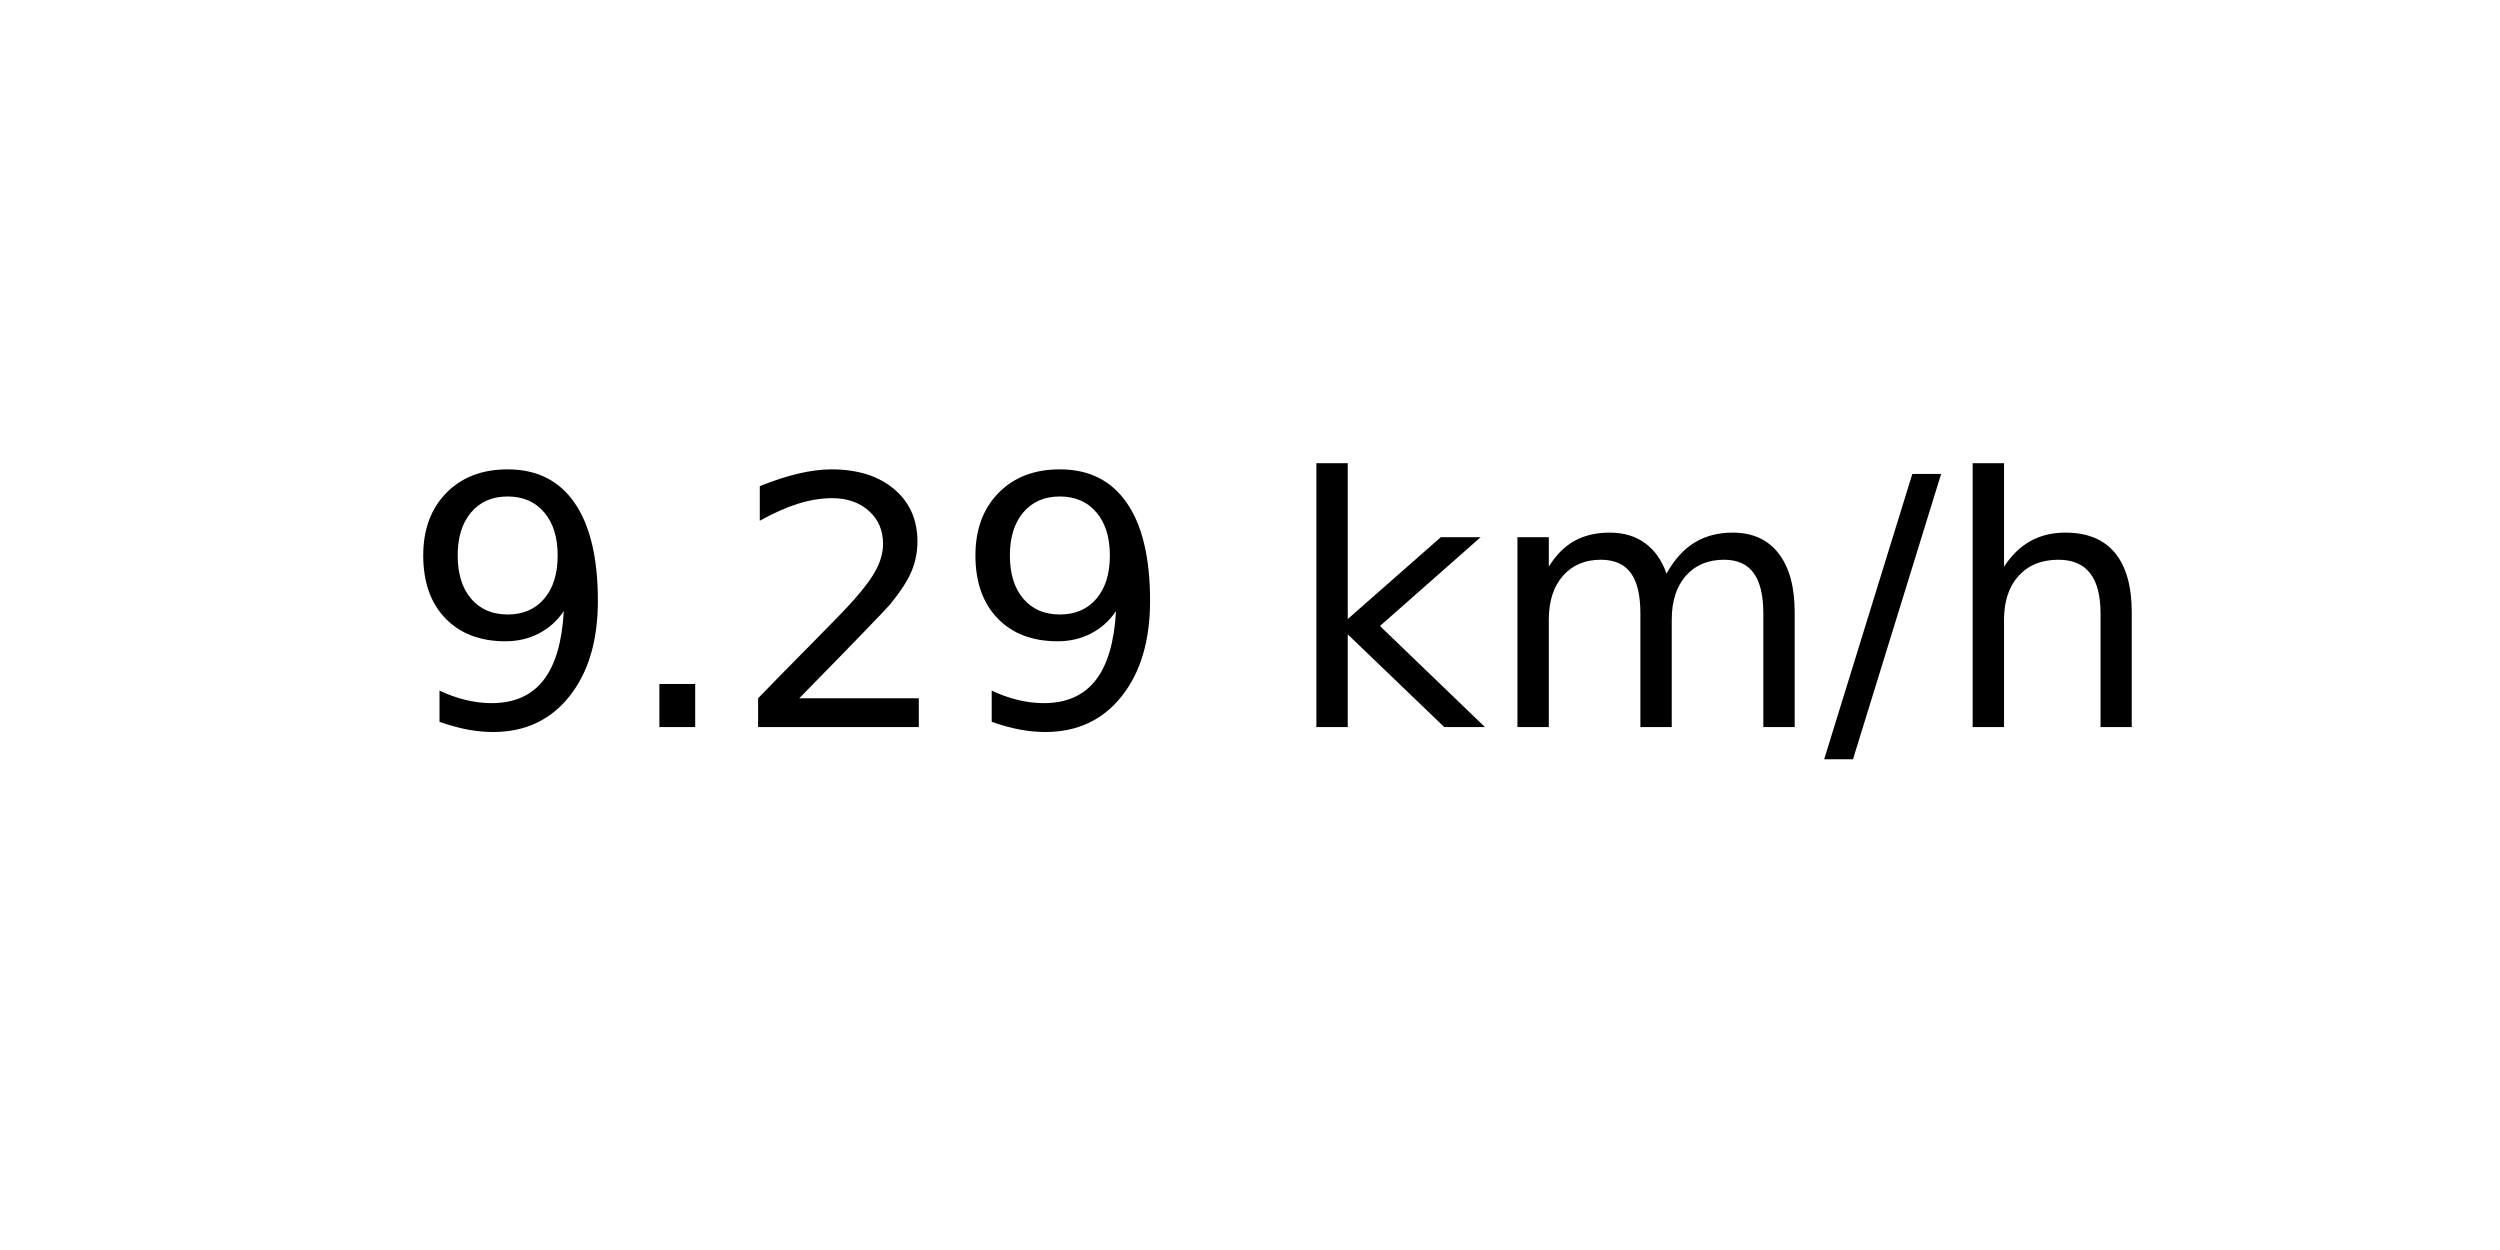
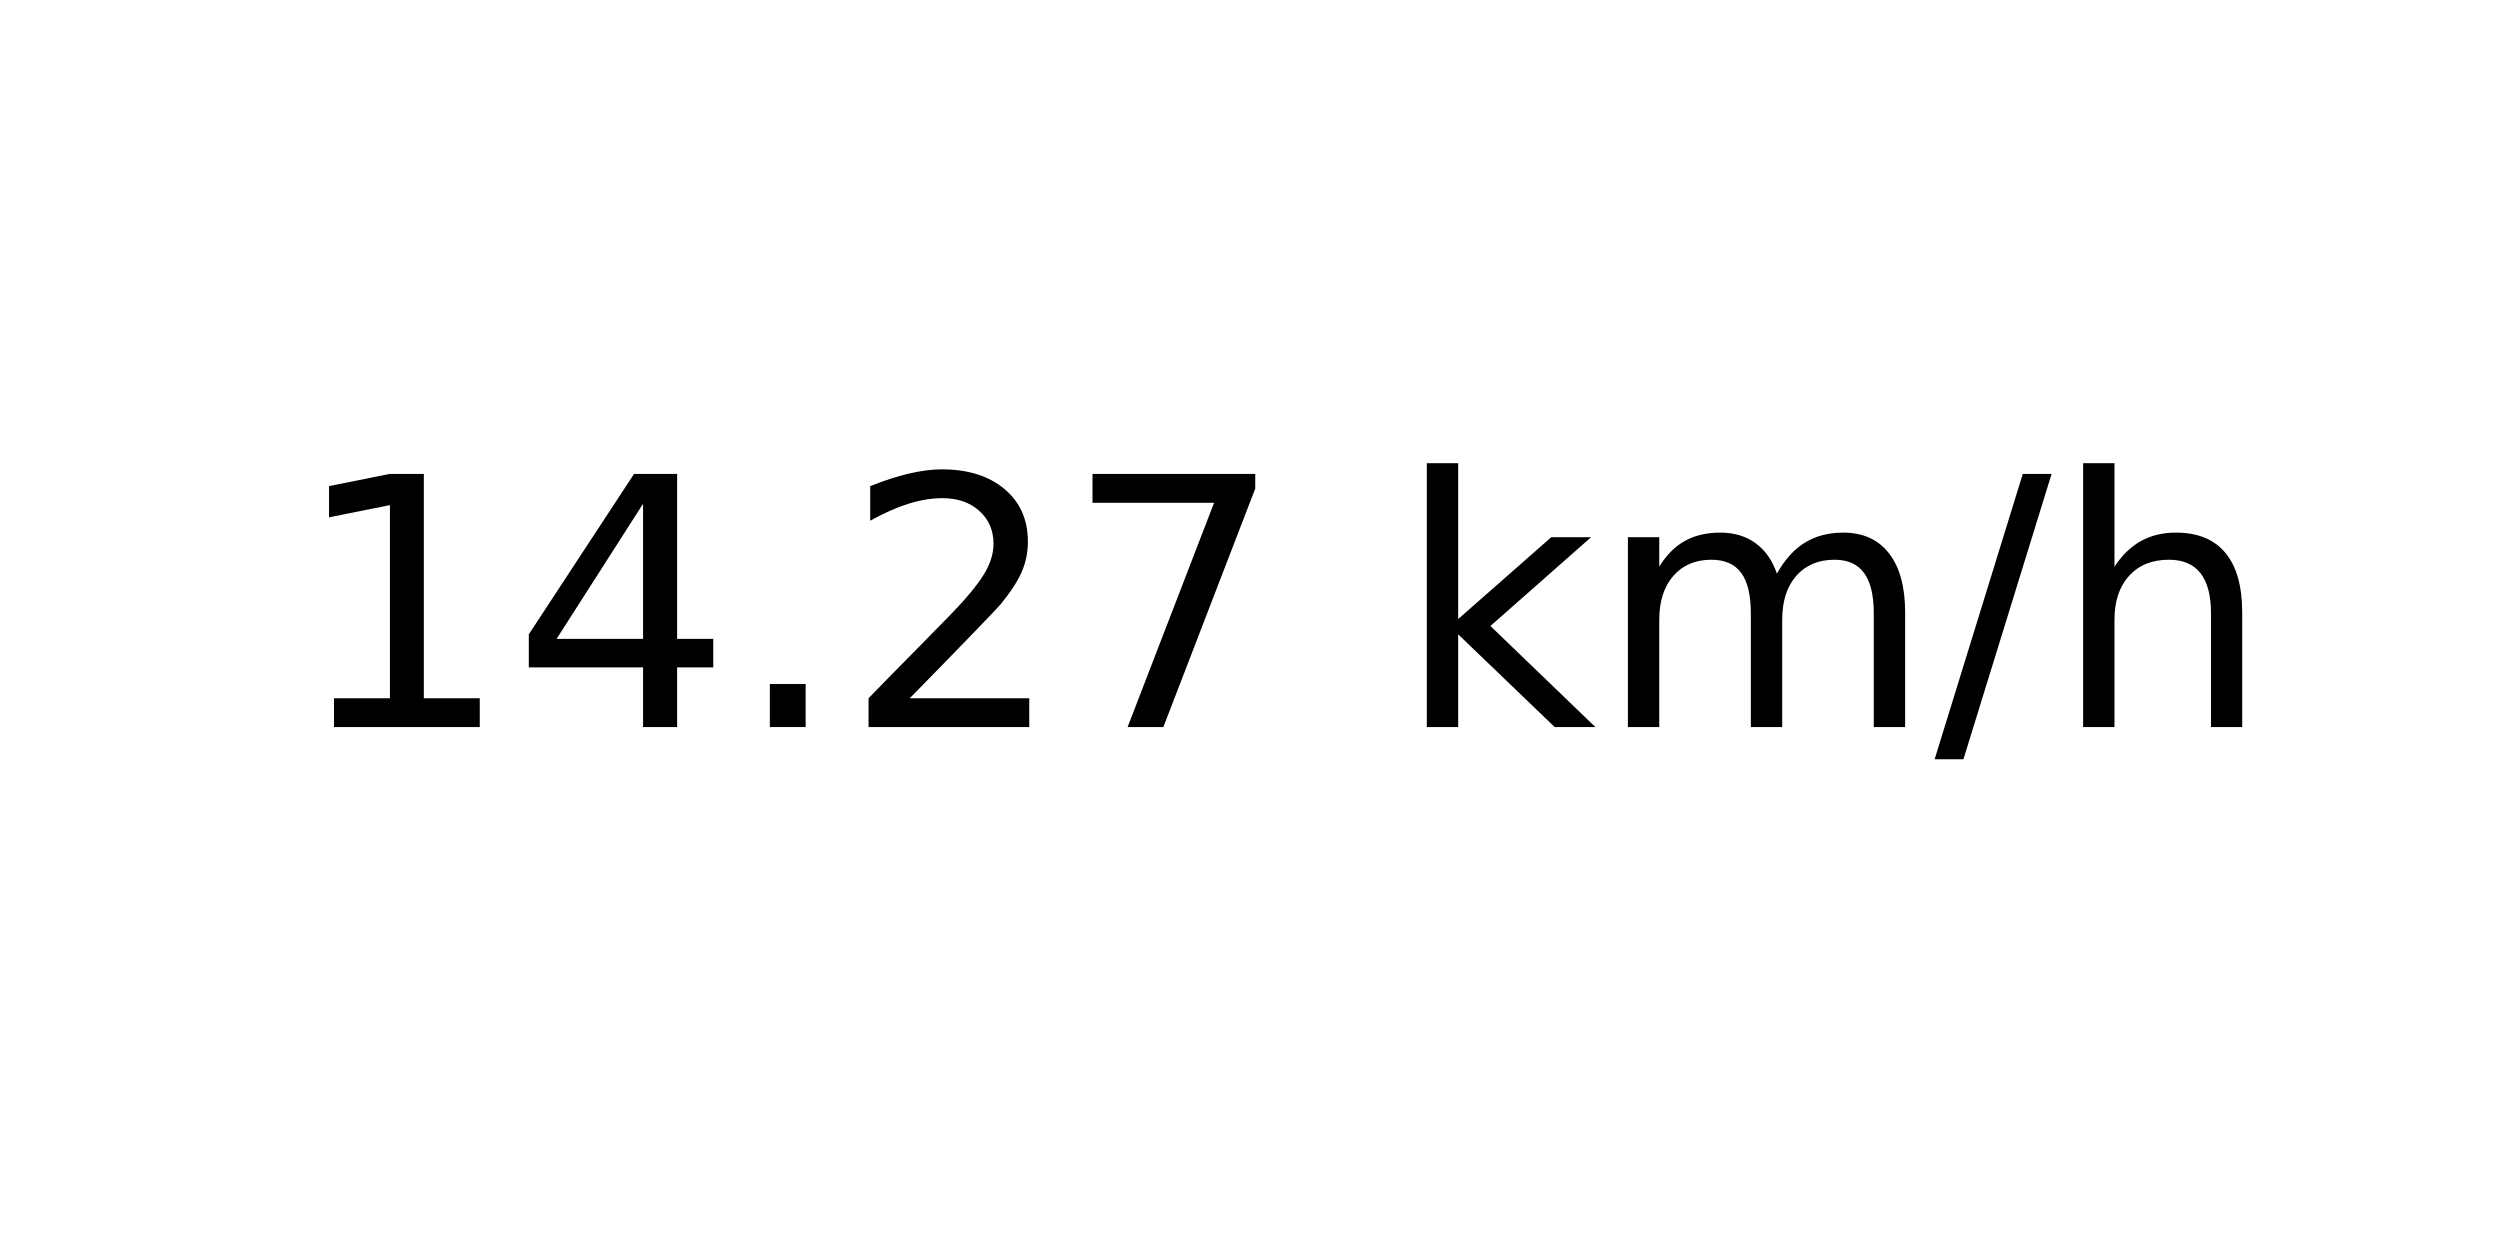
<svg xmlns="http://www.w3.org/2000/svg" xmlns:xlink="http://www.w3.org/1999/xlink" width="72pt" height="36pt" viewBox="0 0 72 36" version="1.1">
  <defs>
    <style type="text/css">*{stroke-linejoin: round; stroke-linecap: butt}</style>
  </defs>
  <g id="figure_1">
    <g id="axes_1">
      <g id="text_1">
-         <g transform="translate(11.55937 20.93937) scale(0.1 -0.1)">
+         <g transform="translate(8.378125 20.93937) scale(0.1 -0.1)">
          <defs>
-             <path id="DejaVuSans-39" d="M 703 97  L 703 672  Q 941 559 1184 500  Q 1428 441 1663 441  Q 2288 441 2617 861  Q 2947 1281 2994 2138  Q 2813 1869 2534 1725  Q 2256 1581 1919 1581  Q 1219 1581 811 2004  Q 403 2428 403 3163  Q 403 3881 828 4315  Q 1253 4750 1959 4750  Q 2769 4750 3195 4129  Q 3622 3509 3622 2328  Q 3622 1225 3098 567  Q 2575 -91 1691 -91  Q 1453 -91 1209 -44  Q 966 3 703 97  z M 1959 2075  Q 2384 2075 2632 2365  Q 2881 2656 2881 3163  Q 2881 3666 2632 3958  Q 2384 4250 1959 4250  Q 1534 4250 1286 3958  Q 1038 3666 1038 3163  Q 1038 2656 1286 2365  Q 1534 2075 1959 2075  z " transform="scale(0.015625)" />
+             <path id="DejaVuSans-31" d="M 794 531  L 1825 531  L 1825 4091  L 703 3866  L 703 4441  L 1819 4666  L 2450 4666  L 2450 531  L 3481 531  L 3481 0  L 794 0  L 794 531  z " transform="scale(0.015625)" />
+             <path id="DejaVuSans-34" d="M 2419 4116  L 825 1625  L 2419 1625  L 2419 4116  z M 2253 4666  L 3047 4666  L 3047 1625  L 3713 1625  L 3713 1100  L 3047 1100  L 3047 0  L 2419 0  L 2419 1100  L 313 1100  L 313 1709  L 2253 4666  z " transform="scale(0.015625)" />
            <path id="DejaVuSans-2e" d="M 684 794  L 1344 794  L 1344 0  L 684 0  L 684 794  z " transform="scale(0.015625)" />
            <path id="DejaVuSans-32" d="M 1228 531  L 3431 531  L 3431 0  L 469 0  L 469 531  Q 828 903 1448 1529  Q 2069 2156 2228 2338  Q 2531 2678 2651 2914  Q 2772 3150 2772 3378  Q 2772 3750 2511 3984  Q 2250 4219 1831 4219  Q 1534 4219 1204 4116  Q 875 4013 500 3803  L 500 4441  Q 881 4594 1212 4672  Q 1544 4750 1819 4750  Q 2544 4750 2975 4387  Q 3406 4025 3406 3419  Q 3406 3131 3298 2873  Q 3191 2616 2906 2266  Q 2828 2175 2409 1742  Q 1991 1309 1228 531  z " transform="scale(0.015625)" />
+             <path id="DejaVuSans-37" d="M 525 4666  L 3525 4666  L 3525 4397  L 1831 0  L 1172 0  L 2766 4134  L 525 4134  L 525 4666  z " transform="scale(0.015625)" />
            <path id="DejaVuSans-20" transform="scale(0.015625)" />
            <path id="DejaVuSans-6b" d="M 581 4863  L 1159 4863  L 1159 1991  L 2875 3500  L 3609 3500  L 1753 1863  L 3688 0  L 2938 0  L 1159 1709  L 1159 0  L 581 0  L 581 4863  z " transform="scale(0.015625)" />
            <path id="DejaVuSans-6d" d="M 3328 2828  Q 3544 3216 3844 3400  Q 4144 3584 4550 3584  Q 5097 3584 5394 3201  Q 5691 2819 5691 2113  L 5691 0  L 5113 0  L 5113 2094  Q 5113 2597 4934 2840  Q 4756 3084 4391 3084  Q 3944 3084 3684 2787  Q 3425 2491 3425 1978  L 3425 0  L 2847 0  L 2847 2094  Q 2847 2600 2669 2842  Q 2491 3084 2119 3084  Q 1678 3084 1418 2786  Q 1159 2488 1159 1978  L 1159 0  L 581 0  L 581 3500  L 1159 3500  L 1159 2956  Q 1356 3278 1631 3431  Q 1906 3584 2284 3584  Q 2666 3584 2933 3390  Q 3200 3197 3328 2828  z " transform="scale(0.015625)" />
            <path id="DejaVuSans-2f" d="M 1625 4666  L 2156 4666  L 531 -594  L 0 -594  L 1625 4666  z " transform="scale(0.015625)" />
            <path id="DejaVuSans-68" d="M 3513 2113  L 3513 0  L 2938 0  L 2938 2094  Q 2938 2591 2744 2837  Q 2550 3084 2163 3084  Q 1697 3084 1428 2787  Q 1159 2491 1159 1978  L 1159 0  L 581 0  L 581 4863  L 1159 4863  L 1159 2956  Q 1366 3272 1645 3428  Q 1925 3584 2291 3584  Q 2894 3584 3203 3211  Q 3513 2838 3513 2113  z " transform="scale(0.015625)" />
          </defs>
-           <use xlink:href="#DejaVuSans-39" />
-           <use xlink:href="#DejaVuSans-2e" x="63.623" />
-           <use xlink:href="#DejaVuSans-32" x="95.41" />
-           <use xlink:href="#DejaVuSans-39" x="159.033" />
-           <use xlink:href="#DejaVuSans-20" x="222.656" />
-           <use xlink:href="#DejaVuSans-6b" x="254.443" />
-           <use xlink:href="#DejaVuSans-6d" x="312.354" />
-           <use xlink:href="#DejaVuSans-2f" x="409.766" />
-           <use xlink:href="#DejaVuSans-68" x="443.457" />
+           <use xlink:href="#DejaVuSans-31" />
+           <use xlink:href="#DejaVuSans-34" x="63.623" />
+           <use xlink:href="#DejaVuSans-2e" x="127.246" />
+           <use xlink:href="#DejaVuSans-32" x="159.033" />
+           <use xlink:href="#DejaVuSans-37" x="222.656" />
+           <use xlink:href="#DejaVuSans-20" x="286.279" />
+           <use xlink:href="#DejaVuSans-6b" x="318.066" />
+           <use xlink:href="#DejaVuSans-6d" x="375.977" />
+           <use xlink:href="#DejaVuSans-2f" x="473.389" />
+           <use xlink:href="#DejaVuSans-68" x="507.08" />
        </g>
      </g>
    </g>
  </g>
</svg>
